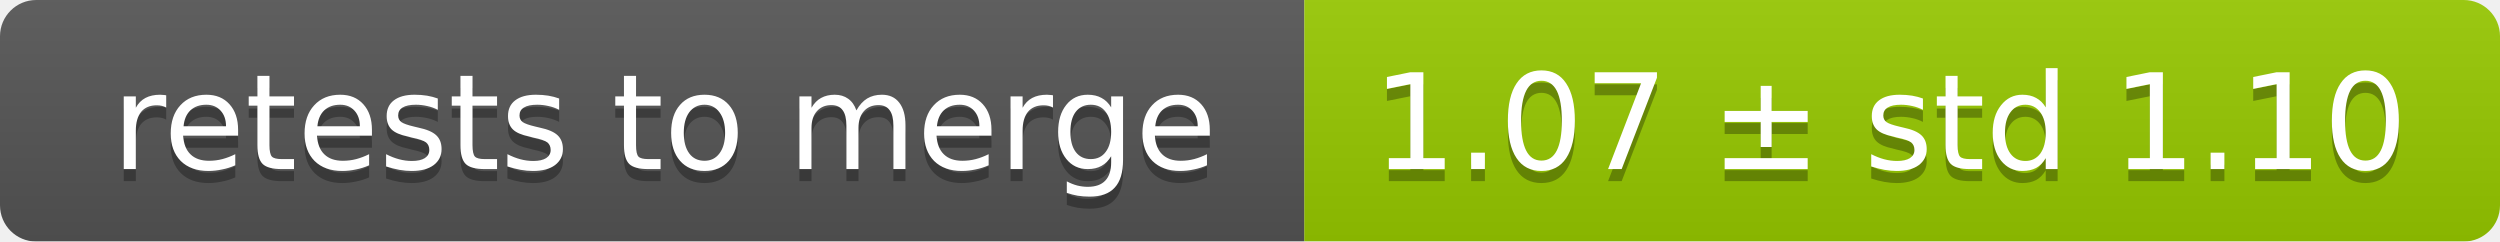
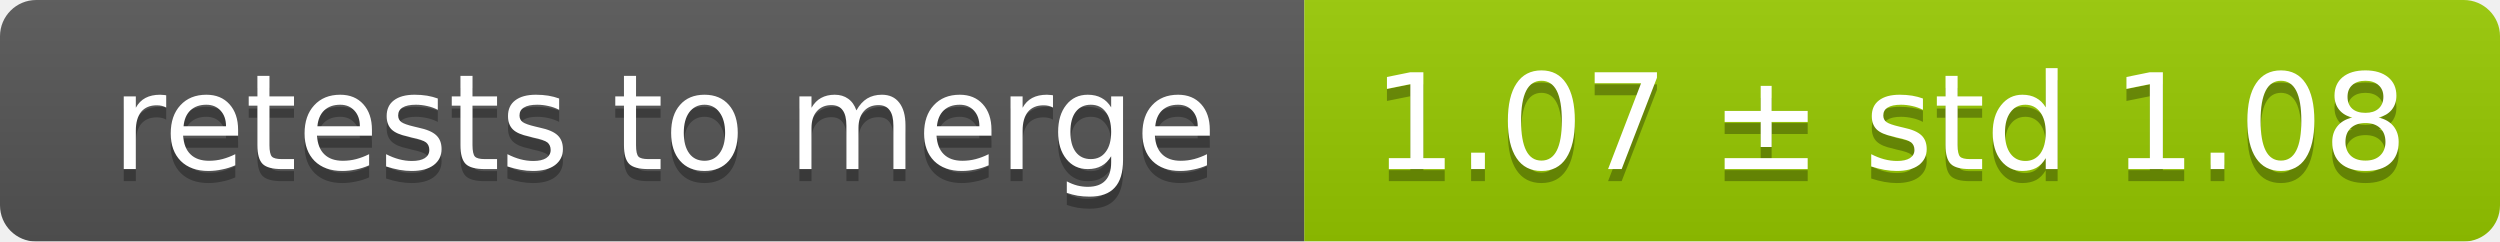
<svg xmlns="http://www.w3.org/2000/svg" width="207" height="20">
  <linearGradient id="smooth" x2="0" y2="100%">
    <stop offset="0" stop-color="#bbb" stop-opacity=".1" />
    <stop offset="1" stop-opacity=".1" />
  </linearGradient>
  <mask id="round">
    <rect width="207" height="20" rx="3" fill="#fff" />
  </mask>
  <g mask="url(#round)">
    <rect width="108" height="20" fill="#555" />
    <rect x="108" width="99" height="20" fill="#97ca00" />
    <rect width="207" height="20" fill="url(#smooth)" />
  </g>
  <g fill="#fff" text-anchor="middle" font-family="DejaVu Sans,Verdana,Geneva,sans-serif" font-size="11">
    <text x="55" y="15" fill="#010101" fill-opacity=".3">retests to merge</text>
    <text x="55" y="14">retests to merge</text>
-     <text x="156.5" y="15" fill="#010101" fill-opacity=".3">1.07 ± std 1.10</text>
-     <text x="156.5" y="14">1.07 ± std 1.10</text>
+     <text x="156.5" y="15" fill="#010101" fill-opacity=".3">1.07 ± std 1.08</text>
+     <text x="156.5" y="14">1.07 ± std 1.08</text>
  </g>
</svg>
